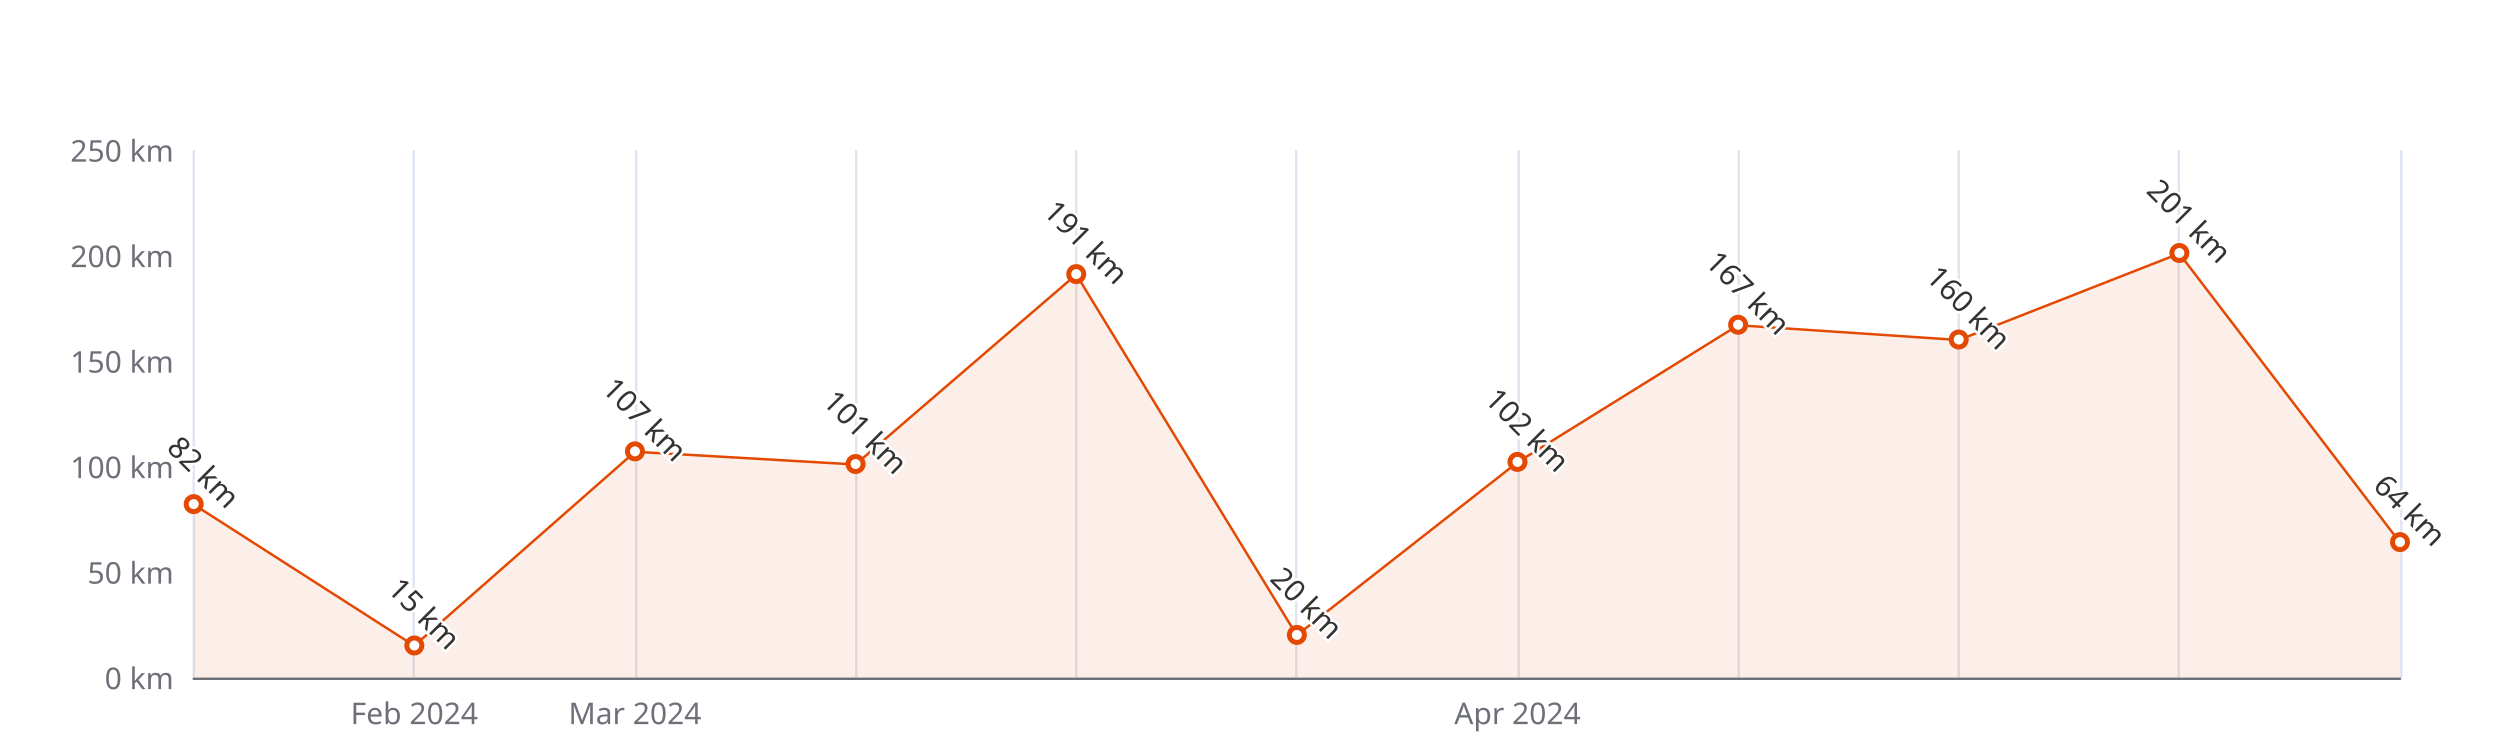
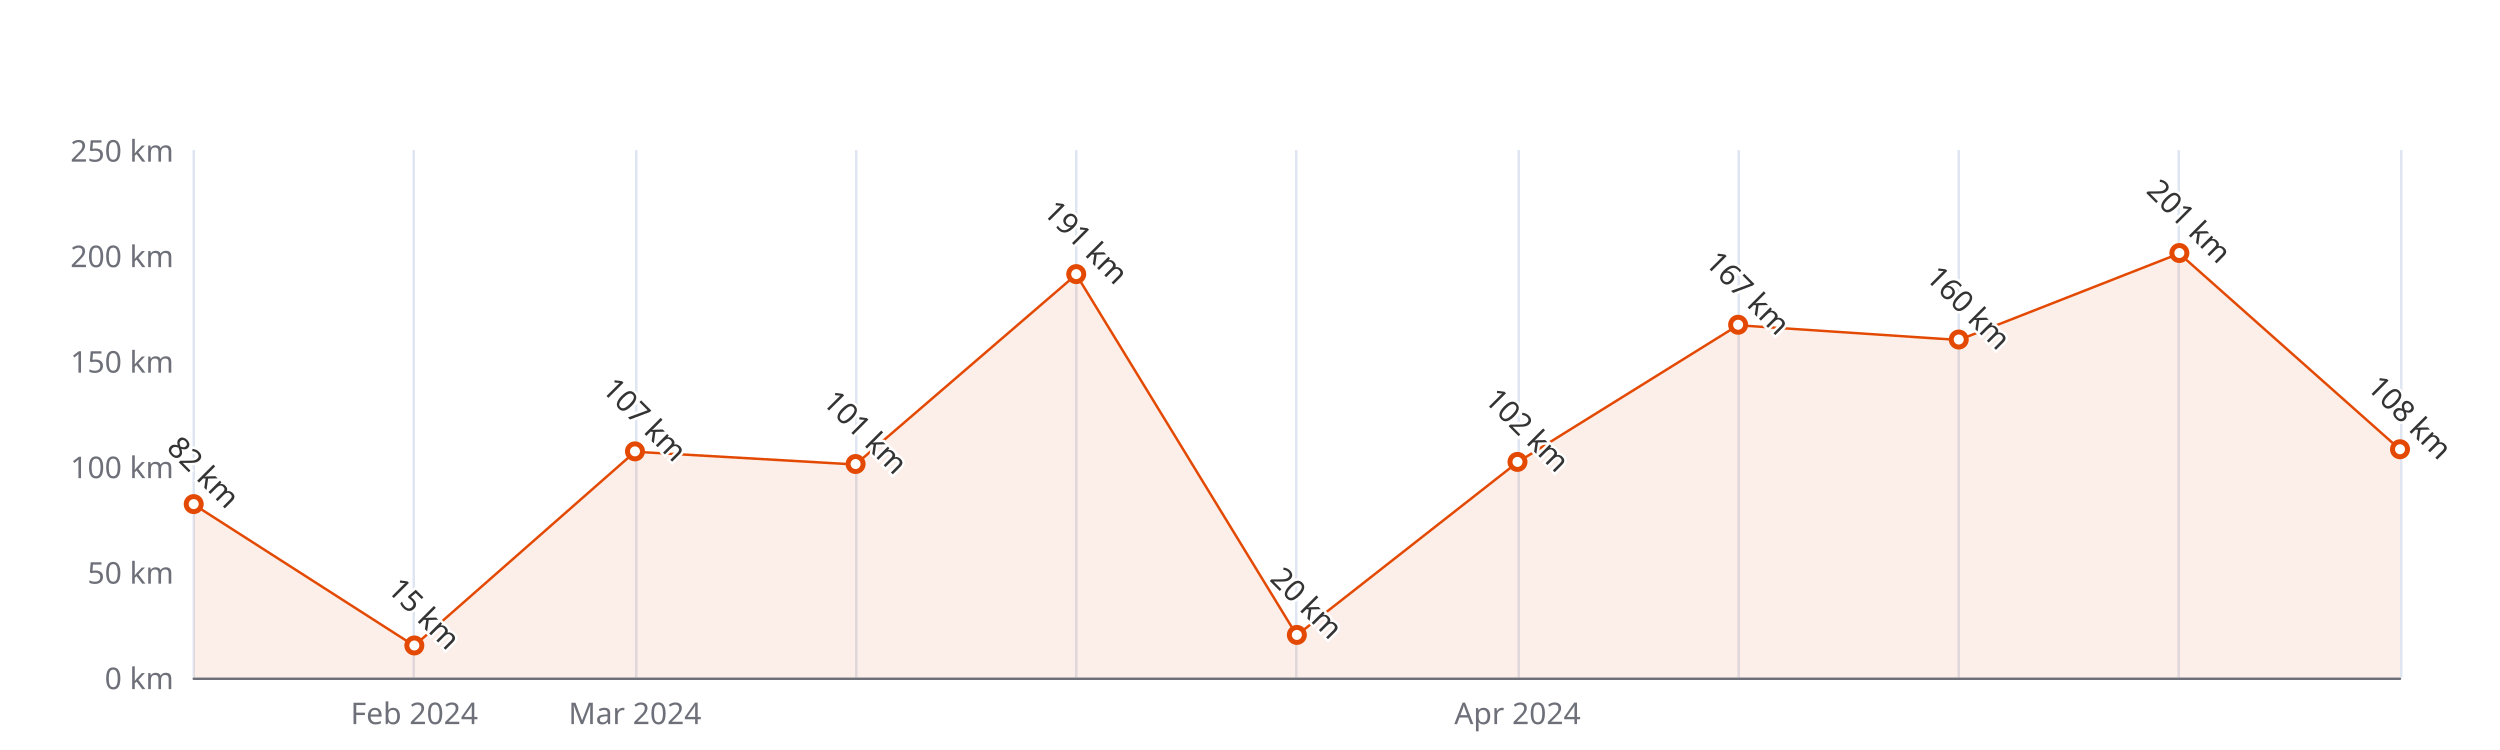
<svg xmlns="http://www.w3.org/2000/svg" width="1000" height="300" version="1.1" baseProfile="full" viewBox="0 0 1000 300">
  <rect width="1000" height="300" x="0" y="0" id="0" fill="#ffffff" />
  <path d="M77.5 60L77.5 271" fill="none" stroke="#E0E6F1" />
  <path d="M165.5 60L165.5 271" fill="none" stroke="#E0E6F1" />
  <path d="M254.5 60L254.5 271" fill="none" stroke="#E0E6F1" />
  <path d="M342.5 60L342.5 271" fill="none" stroke="#E0E6F1" />
  <path d="M430.5 60L430.5 271" fill="none" stroke="#E0E6F1" />
  <path d="M518.5 60L518.5 271" fill="none" stroke="#E0E6F1" />
  <path d="M607.5 60L607.5 271" fill="none" stroke="#E0E6F1" />
  <path d="M695.5 60L695.5 271" fill="none" stroke="#E0E6F1" />
  <path d="M783.5 60L783.5 271" fill="none" stroke="#E0E6F1" />
  <path d="M871.5 60L871.5 271" fill="none" stroke="#E0E6F1" />
  <path d="M960.5 60L960.5 271" fill="none" stroke="#E0E6F1" />
  <path d="M77.5 271.5L960 271.5" fill="none" stroke="#6E7079" stroke-linecap="round" />
  <text dominant-baseline="central" text-anchor="end" style="font-size:12px;font-family:sans-serif;" xml:space="preserve" transform="translate(69.48 271)" fill="#6E7079">0 km</text>
  <text dominant-baseline="central" text-anchor="end" style="font-size:12px;font-family:sans-serif;" xml:space="preserve" transform="translate(69.48 228.8)" fill="#6E7079">50 km</text>
  <text dominant-baseline="central" text-anchor="end" style="font-size:12px;font-family:sans-serif;" xml:space="preserve" transform="translate(69.48 186.6)" fill="#6E7079">100 km</text>
  <text dominant-baseline="central" text-anchor="end" style="font-size:12px;font-family:sans-serif;" xml:space="preserve" transform="translate(69.48 144.4)" fill="#6E7079">150 km</text>
  <text dominant-baseline="central" text-anchor="end" style="font-size:12px;font-family:sans-serif;" xml:space="preserve" transform="translate(69.48 102.2)" fill="#6E7079">200 km</text>
  <text dominant-baseline="central" text-anchor="end" style="font-size:12px;font-family:sans-serif;" xml:space="preserve" transform="translate(69.48 60)" fill="#6E7079">250 km</text>
  <text dominant-baseline="central" text-anchor="middle" style="font-size:12px;font-family:sans-serif;" xml:space="preserve" y="6" transform="translate(165.732 279)" fill="#6E7079">Feb 2024</text>
  <text dominant-baseline="central" text-anchor="middle" style="font-size:12px;font-family:sans-serif;" xml:space="preserve" y="6" transform="translate(253.984 279)" fill="#6E7079">Mar 2024</text>
  <text dominant-baseline="central" text-anchor="middle" style="font-size:12px;font-family:sans-serif;" xml:space="preserve" y="6" transform="translate(606.992 279)" fill="#6E7079">Apr 2024</text>
  <g clip-path="url(#zr5-c0)">
-     <path d="M77.5 201.8L165.7 258.3L254 180.7L342.2 185.8L430.5 109.8L518.7 254.1L607 184.9L695.2 130.1L783.5 136L871.7 101.4L960 217L960 271L871.7 271L783.5 271L695.2 271L607 271L518.7 271L430.5 271L342.2 271L254 271L165.7 271L77.5 271Z" fill="rgb(227,73,2)" fill-opacity="0.09" />
-     <path d="M77.5 201.8L165.7 258.3L254 180.7L342.2 185.8L430.5 109.8L518.7 254.1L607 184.9L695.2 130.1L783.5 136L871.7 101.4L960 217" fill="none" stroke="#E34902" stroke-linejoin="bevel" />
+     <path d="M77.5 201.8L165.7 258.3L254 180.7L342.2 185.8L430.5 109.8L518.7 254.1L607 184.9L695.2 130.1L783.5 136L871.7 101.4L960 179.8L960 271L871.7 271L783.5 271L695.2 271L607 271L518.7 271L430.5 271L342.2 271L254 271L165.7 271L77.5 271Z" fill="rgb(227,73,2)" fill-opacity="0.09" />
+     <path d="M77.5 201.8L165.7 258.3L254 180.7L342.2 185.8L430.5 109.8L518.7 254.1L607 184.9L695.2 130.1L783.5 136L871.7 101.4L960 179.8" fill="none" stroke="#E34902" stroke-linejoin="bevel" />
  </g>
  <path d="M1 0A1 1 0 1 1 1 -0.1A1 1 0 0 1 1 0" transform="matrix(3,0,0,3,77.48,201.792)" fill="#fff" stroke="#E34902" stroke-width="0.667" />
  <path d="M1 0A1 1 0 1 1 1 -0.1A1 1 0 0 1 1 0" transform="matrix(3,0,0,3,165.732,258.34)" fill="#fff" stroke="#E34902" stroke-width="0.667" />
  <path d="M1 0A1 1 0 1 1 1 -0.1A1 1 0 0 1 1 0" transform="matrix(3,0,0,3,253.984,180.692)" fill="#fff" stroke="#E34902" stroke-width="0.667" />
  <path d="M1 0A1 1 0 1 1 1 -0.1A1 1 0 0 1 1 0" transform="matrix(3,0,0,3,342.236,185.756)" fill="#fff" stroke="#E34902" stroke-width="0.667" />
  <path d="M1 0A1 1 0 1 1 1 -0.1A1 1 0 0 1 1 0" transform="matrix(3,0,0,3,430.488,109.796)" fill="#fff" stroke="#E34902" stroke-width="0.667" />
  <path d="M1 0A1 1 0 1 1 1 -0.1A1 1 0 0 1 1 0" transform="matrix(3,0,0,3,518.74,254.12)" fill="#fff" stroke="#E34902" stroke-width="0.667" />
  <path d="M1 0A1 1 0 1 1 1 -0.1A1 1 0 0 1 1 0" transform="matrix(3,0,0,3,606.992,184.912)" fill="#fff" stroke="#E34902" stroke-width="0.667" />
  <path d="M1 0A1 1 0 1 1 1 -0.1A1 1 0 0 1 1 0" transform="matrix(3,0,0,3,695.244,130.052)" fill="#fff" stroke="#E34902" stroke-width="0.667" />
  <path d="M1 0A1 1 0 1 1 1 -0.1A1 1 0 0 1 1 0" transform="matrix(3,0,0,3,783.496,135.96)" fill="#fff" stroke="#E34902" stroke-width="0.667" />
  <path d="M1 0A1 1 0 1 1 1 -0.1A1 1 0 0 1 1 0" transform="matrix(3,0,0,3,871.748,101.356)" fill="#fff" stroke="#E34902" stroke-width="0.667" />
-   <path d="M1 0A1 1 0 1 1 1 -0.1A1 1 0 0 1 1 0" transform="matrix(3,0,0,3,960,216.984)" fill="#fff" stroke="#E34902" stroke-width="0.667" />
+   <path d="M1 0A1 1 0 1 1 1 -0.1A1 1 0 0 1 1 0" transform="matrix(3,0,0,3,960,179.848)" fill="#fff" stroke="#E34902" stroke-width="0.667" />
  <text dominant-baseline="central" text-anchor="middle" style="font-size:12px;font-family:sans-serif;" xml:space="preserve" y="-6" transform="matrix(0.707,0.707,-0.707,0.707,77.48,192.792)" fill="#333" stroke="rgb(255,255,255)" stroke-width="2" paint-order="stroke" stroke-miterlimit="2">82 km</text>
  <text dominant-baseline="central" text-anchor="middle" style="font-size:12px;font-family:sans-serif;" xml:space="preserve" y="-6" transform="matrix(0.707,0.707,-0.707,0.707,165.732,249.34)" fill="#333" stroke="rgb(255,255,255)" stroke-width="2" paint-order="stroke" stroke-miterlimit="2">15 km</text>
  <text dominant-baseline="central" text-anchor="middle" style="font-size:12px;font-family:sans-serif;" xml:space="preserve" y="-6" transform="matrix(0.707,0.707,-0.707,0.707,253.984,171.692)" fill="#333" stroke="rgb(255,255,255)" stroke-width="2" paint-order="stroke" stroke-miterlimit="2">107 km</text>
  <text dominant-baseline="central" text-anchor="middle" style="font-size:12px;font-family:sans-serif;" xml:space="preserve" y="-6" transform="matrix(0.707,0.707,-0.707,0.707,342.236,176.756)" fill="#333" stroke="rgb(255,255,255)" stroke-width="2" paint-order="stroke" stroke-miterlimit="2">101 km</text>
  <text dominant-baseline="central" text-anchor="middle" style="font-size:12px;font-family:sans-serif;" xml:space="preserve" y="-6" transform="matrix(0.707,0.707,-0.707,0.707,430.488,100.796)" fill="#333" stroke="rgb(255,255,255)" stroke-width="2" paint-order="stroke" stroke-miterlimit="2">191 km</text>
  <text dominant-baseline="central" text-anchor="middle" style="font-size:12px;font-family:sans-serif;" xml:space="preserve" y="-6" transform="matrix(0.707,0.707,-0.707,0.707,518.74,245.12)" fill="#333" stroke="rgb(255,255,255)" stroke-width="2" paint-order="stroke" stroke-miterlimit="2">20 km</text>
  <text dominant-baseline="central" text-anchor="middle" style="font-size:12px;font-family:sans-serif;" xml:space="preserve" y="-6" transform="matrix(0.707,0.707,-0.707,0.707,606.992,175.912)" fill="#333" stroke="rgb(255,255,255)" stroke-width="2" paint-order="stroke" stroke-miterlimit="2">102 km</text>
  <text dominant-baseline="central" text-anchor="middle" style="font-size:12px;font-family:sans-serif;" xml:space="preserve" y="-6" transform="matrix(0.707,0.707,-0.707,0.707,695.244,121.052)" fill="#333" stroke="rgb(255,255,255)" stroke-width="2" paint-order="stroke" stroke-miterlimit="2">167 km</text>
  <text dominant-baseline="central" text-anchor="middle" style="font-size:12px;font-family:sans-serif;" xml:space="preserve" y="-6" transform="matrix(0.707,0.707,-0.707,0.707,783.496,126.96)" fill="#333" stroke="rgb(255,255,255)" stroke-width="2" paint-order="stroke" stroke-miterlimit="2">160 km</text>
  <text dominant-baseline="central" text-anchor="middle" style="font-size:12px;font-family:sans-serif;" xml:space="preserve" y="-6" transform="matrix(0.707,0.707,-0.707,0.707,871.748,92.356)" fill="#333" stroke="rgb(255,255,255)" stroke-width="2" paint-order="stroke" stroke-miterlimit="2">201 km</text>
-   <text dominant-baseline="central" text-anchor="middle" style="font-size:12px;font-family:sans-serif;" xml:space="preserve" y="-6" transform="matrix(0.707,0.707,-0.707,0.707,960,207.984)" fill="#333" stroke="rgb(255,255,255)" stroke-width="2" paint-order="stroke" stroke-miterlimit="2">64 km</text>
+   <text dominant-baseline="central" text-anchor="middle" style="font-size:12px;font-family:sans-serif;" xml:space="preserve" y="-6" transform="matrix(0.707,0.707,-0.707,0.707,960,170.848)" fill="#333" stroke="rgb(255,255,255)" stroke-width="2" paint-order="stroke" stroke-miterlimit="2">108 km</text>
  <defs>
    <clipPath id="zr5-c0">
      <path d="M76 59.5l884 0l0 212l-884 0Z" fill="#000" />
    </clipPath>
  </defs>
</svg>
